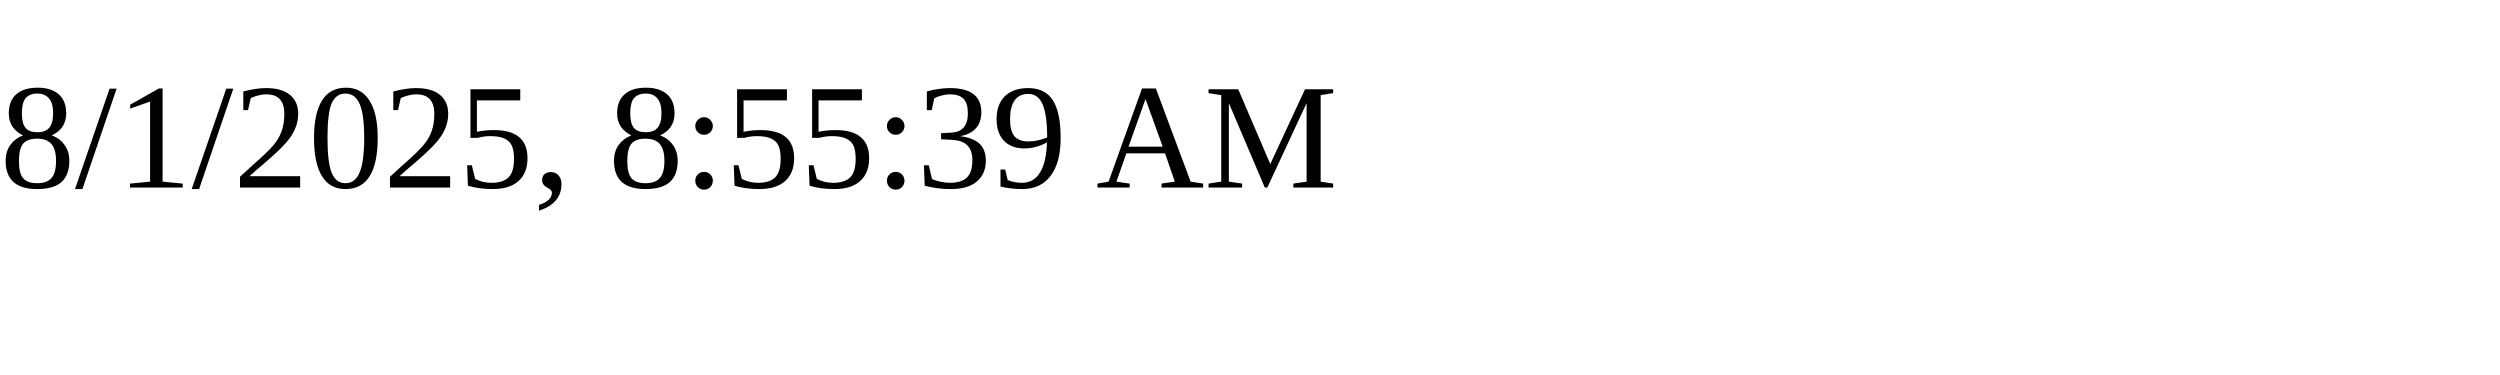
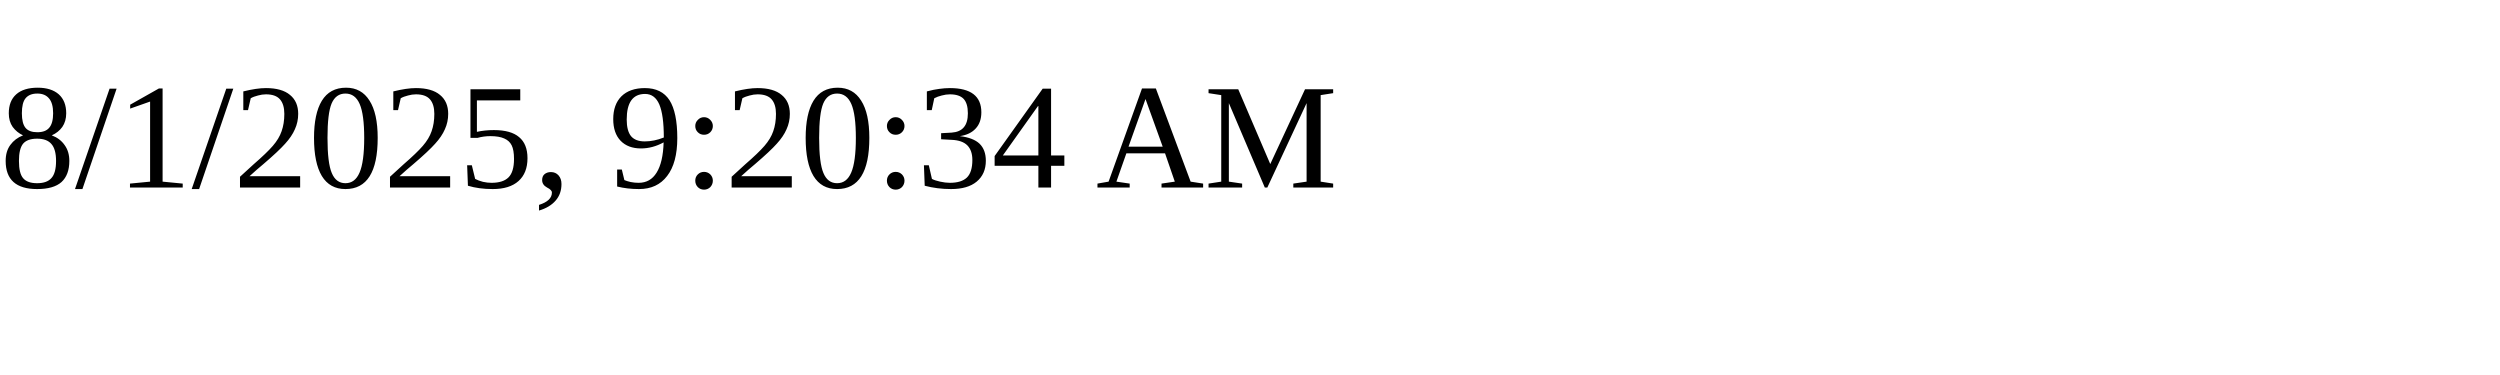
<svg xmlns="http://www.w3.org/2000/svg" height="30" width="200">
-   <text x="0" y="15">8/1/2025, 8:55:39 AM</text>
+   <text x="0" y="15">8/1/2025, 9:20:34 AM</text>
</svg>
